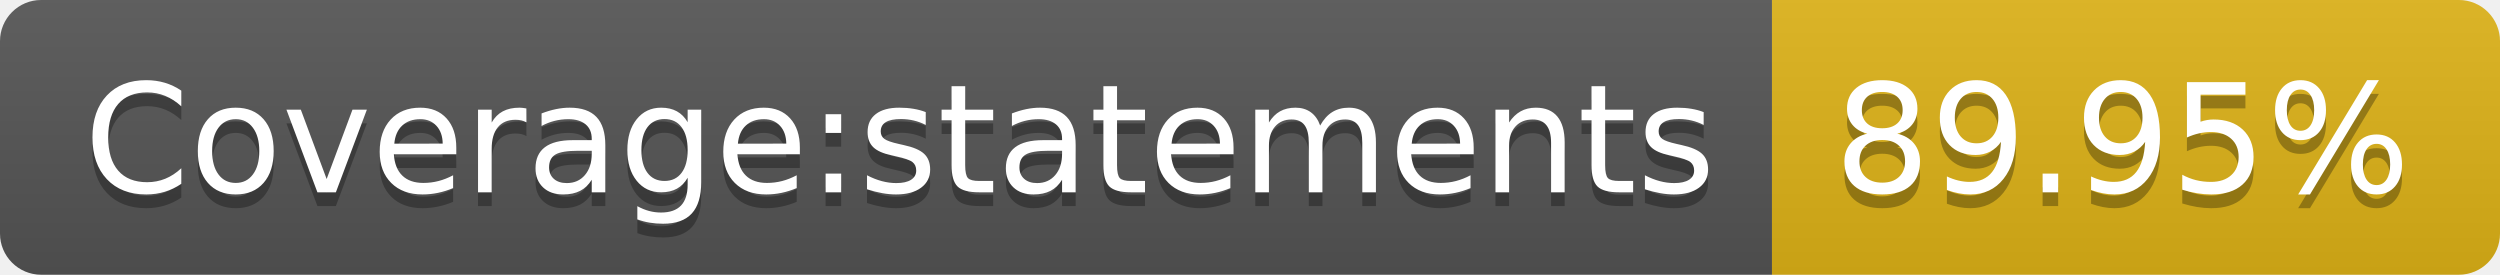
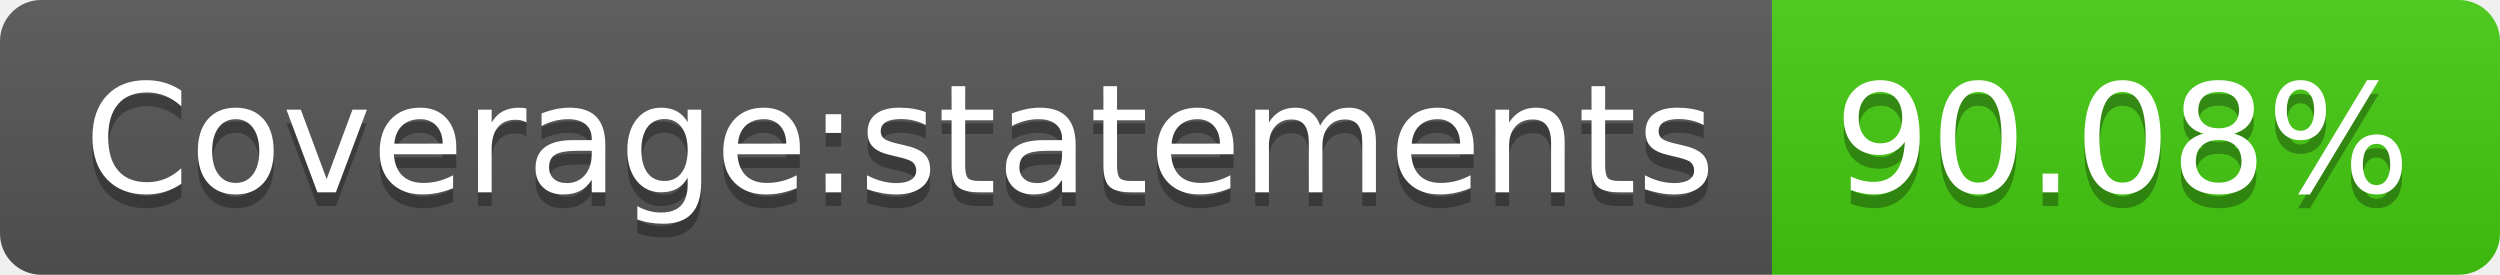
<svg xmlns="http://www.w3.org/2000/svg" width="182" height="20">
  <linearGradient id="s" x2="0" y2="100%">
    <stop offset="0" stop-color="#bbb" stop-opacity=".1" />
    <stop offset="1" stop-opacity=".1" />
  </linearGradient>
  <clipPath id="r">
    <rect width="182" height="20" rx="3" fill="#fff" />
  </clipPath>
  <g clip-path="url(#r)">
    <rect width="129" height="20" fill="#555" />
-     <rect x="129" width="53" height="20" fill="#dfb317" />
+     <rect x="129" width="53" height="20" fill="#4c1" />
    <rect width="182" height="20" fill="url(#s)" />
  </g>
  <g fill="#fff" text-anchor="middle" font-family="Verdana,Geneva,DejaVu Sans,sans-serif" text-rendering="geometricPrecision" font-size="110">
    <text x="655" y="150" fill="#010101" fill-opacity=".3" transform="scale(.1)" textLength="1190">Coverage:statements</text>
    <text x="655" y="140" transform="scale(.1)" textLength="1190">Coverage:statements</text>
-     <text x="1545" y="150" fill="#010101" fill-opacity=".3" transform="scale(.1)" textLength="430">89.95%</text>
-     <text x="1545" y="140" transform="scale(.1)" textLength="430">89.95%</text>
+     <text x="1545" y="150" fill="#010101" fill-opacity=".3" transform="scale(.1)" textLength="430">90.08%</text>
+     <text x="1545" y="140" transform="scale(.1)" textLength="430">90.08%</text>
  </g>
</svg>
